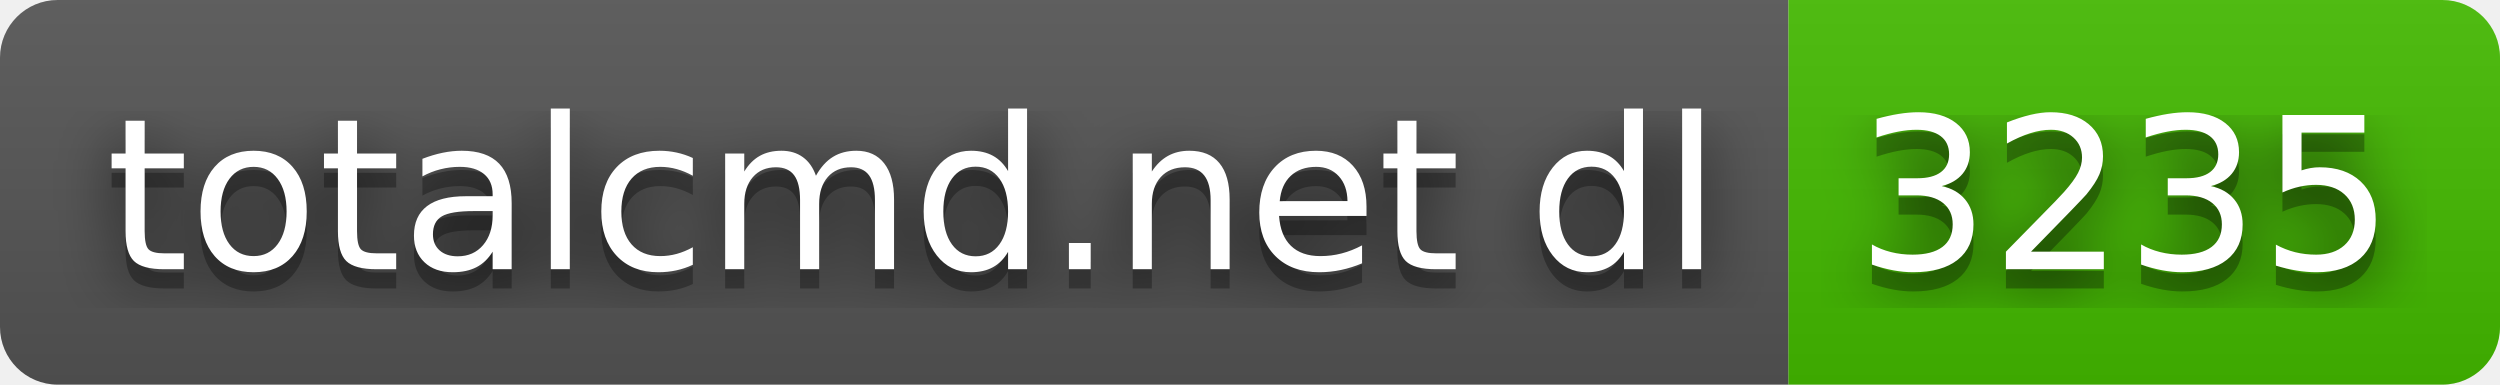
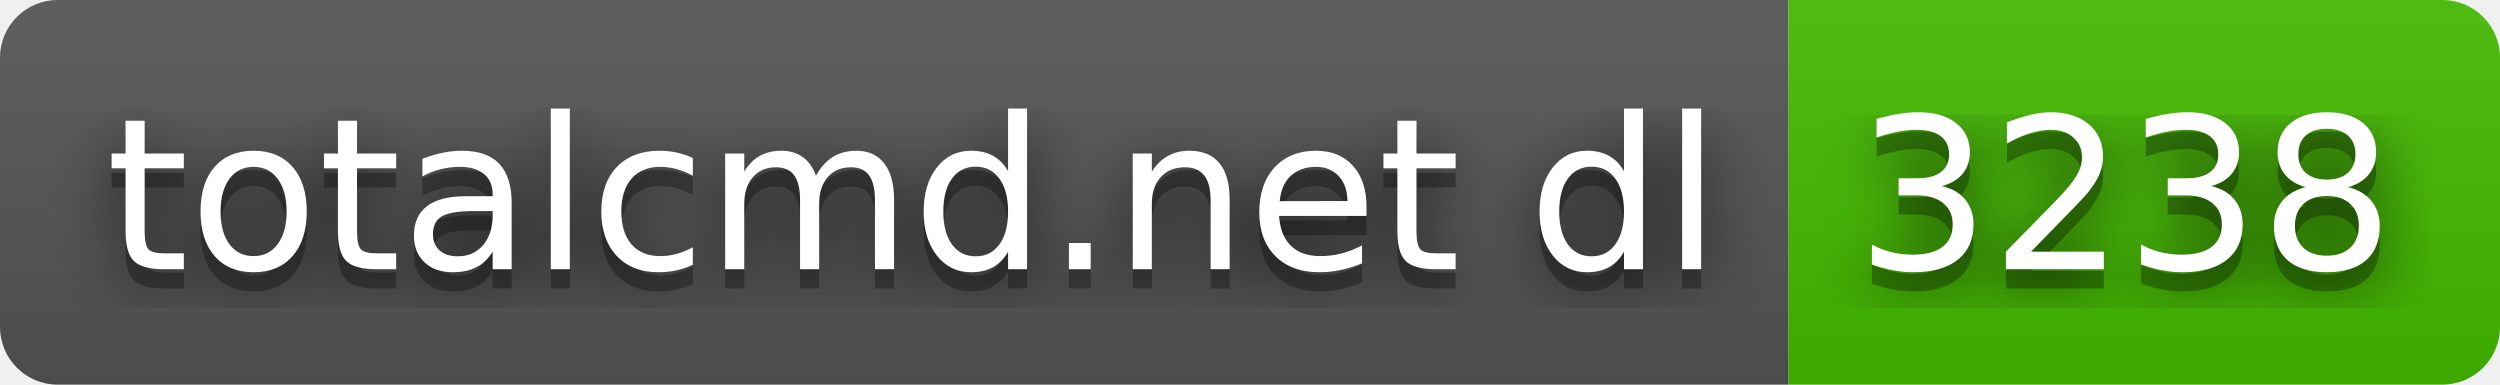
- <svg xmlns="http://www.w3.org/2000/svg" width="130" height="20" role="img" aria-label="totalcmd.net dl: 3235">
+ <svg xmlns="http://www.w3.org/2000/svg" width="130" height="20" role="img" aria-label="totalcmd.net dl: 3238">
  <filter id="blur">
    <feGaussianBlur stdDeviation="16" />
  </filter>
  <linearGradient id="s" x2="0" y2="100%">
    <stop offset="0" stop-color="#bbb" stop-opacity=".1" />
    <stop offset="1" stop-opacity=".1" />
  </linearGradient>
  <clipPath id="r">
    <rect width="130" height="20" rx="3" />
  </clipPath>
  <g clip-path="url(#r)">
    <rect width="93" height="20" fill="#555" />
    <rect x="93" width="37" height="20" fill="#4b0" />
    <rect width="130" height="20" fill="url(#s)" />
  </g>
  <g fill="#fff" text-anchor="middle" font-family="Verdana,Geneva,DejaVu Sans,sans-serif" text-rendering="geometricPrecision" font-size="110">
    <g transform="scale(.1)">
      <g aria-hidden="true" fill="#010101">
        <text x="475" y="150" fill-opacity=".8" filter="url(#blur)" textLength="830">totalcmd.net dl</text>
        <text x="475" y="150" fill-opacity=".3" textLength="830">totalcmd.net dl</text>
      </g>
      <text x="475" y="140" textLength="830">totalcmd.net dl</text>
    </g>
    <g transform="scale(.1)">
      <g aria-hidden="true" fill="#010101">
-         <text x="1105" y="150" fill-opacity=".8" filter="url(#blur)" textLength="270">3235</text>
-         <text x="1105" y="150" fill-opacity=".3" textLength="270">3235</text>
+         <text x="1105" y="150" fill-opacity=".8" filter="url(#blur)" textLength="270">3238</text>
+         <text x="1105" y="150" fill-opacity=".3" textLength="270">3238</text>
      </g>
-       <text x="1105" y="140" textLength="270">3235</text>
+       <text x="1105" y="140" textLength="270">3238</text>
    </g>
  </g>
</svg>
